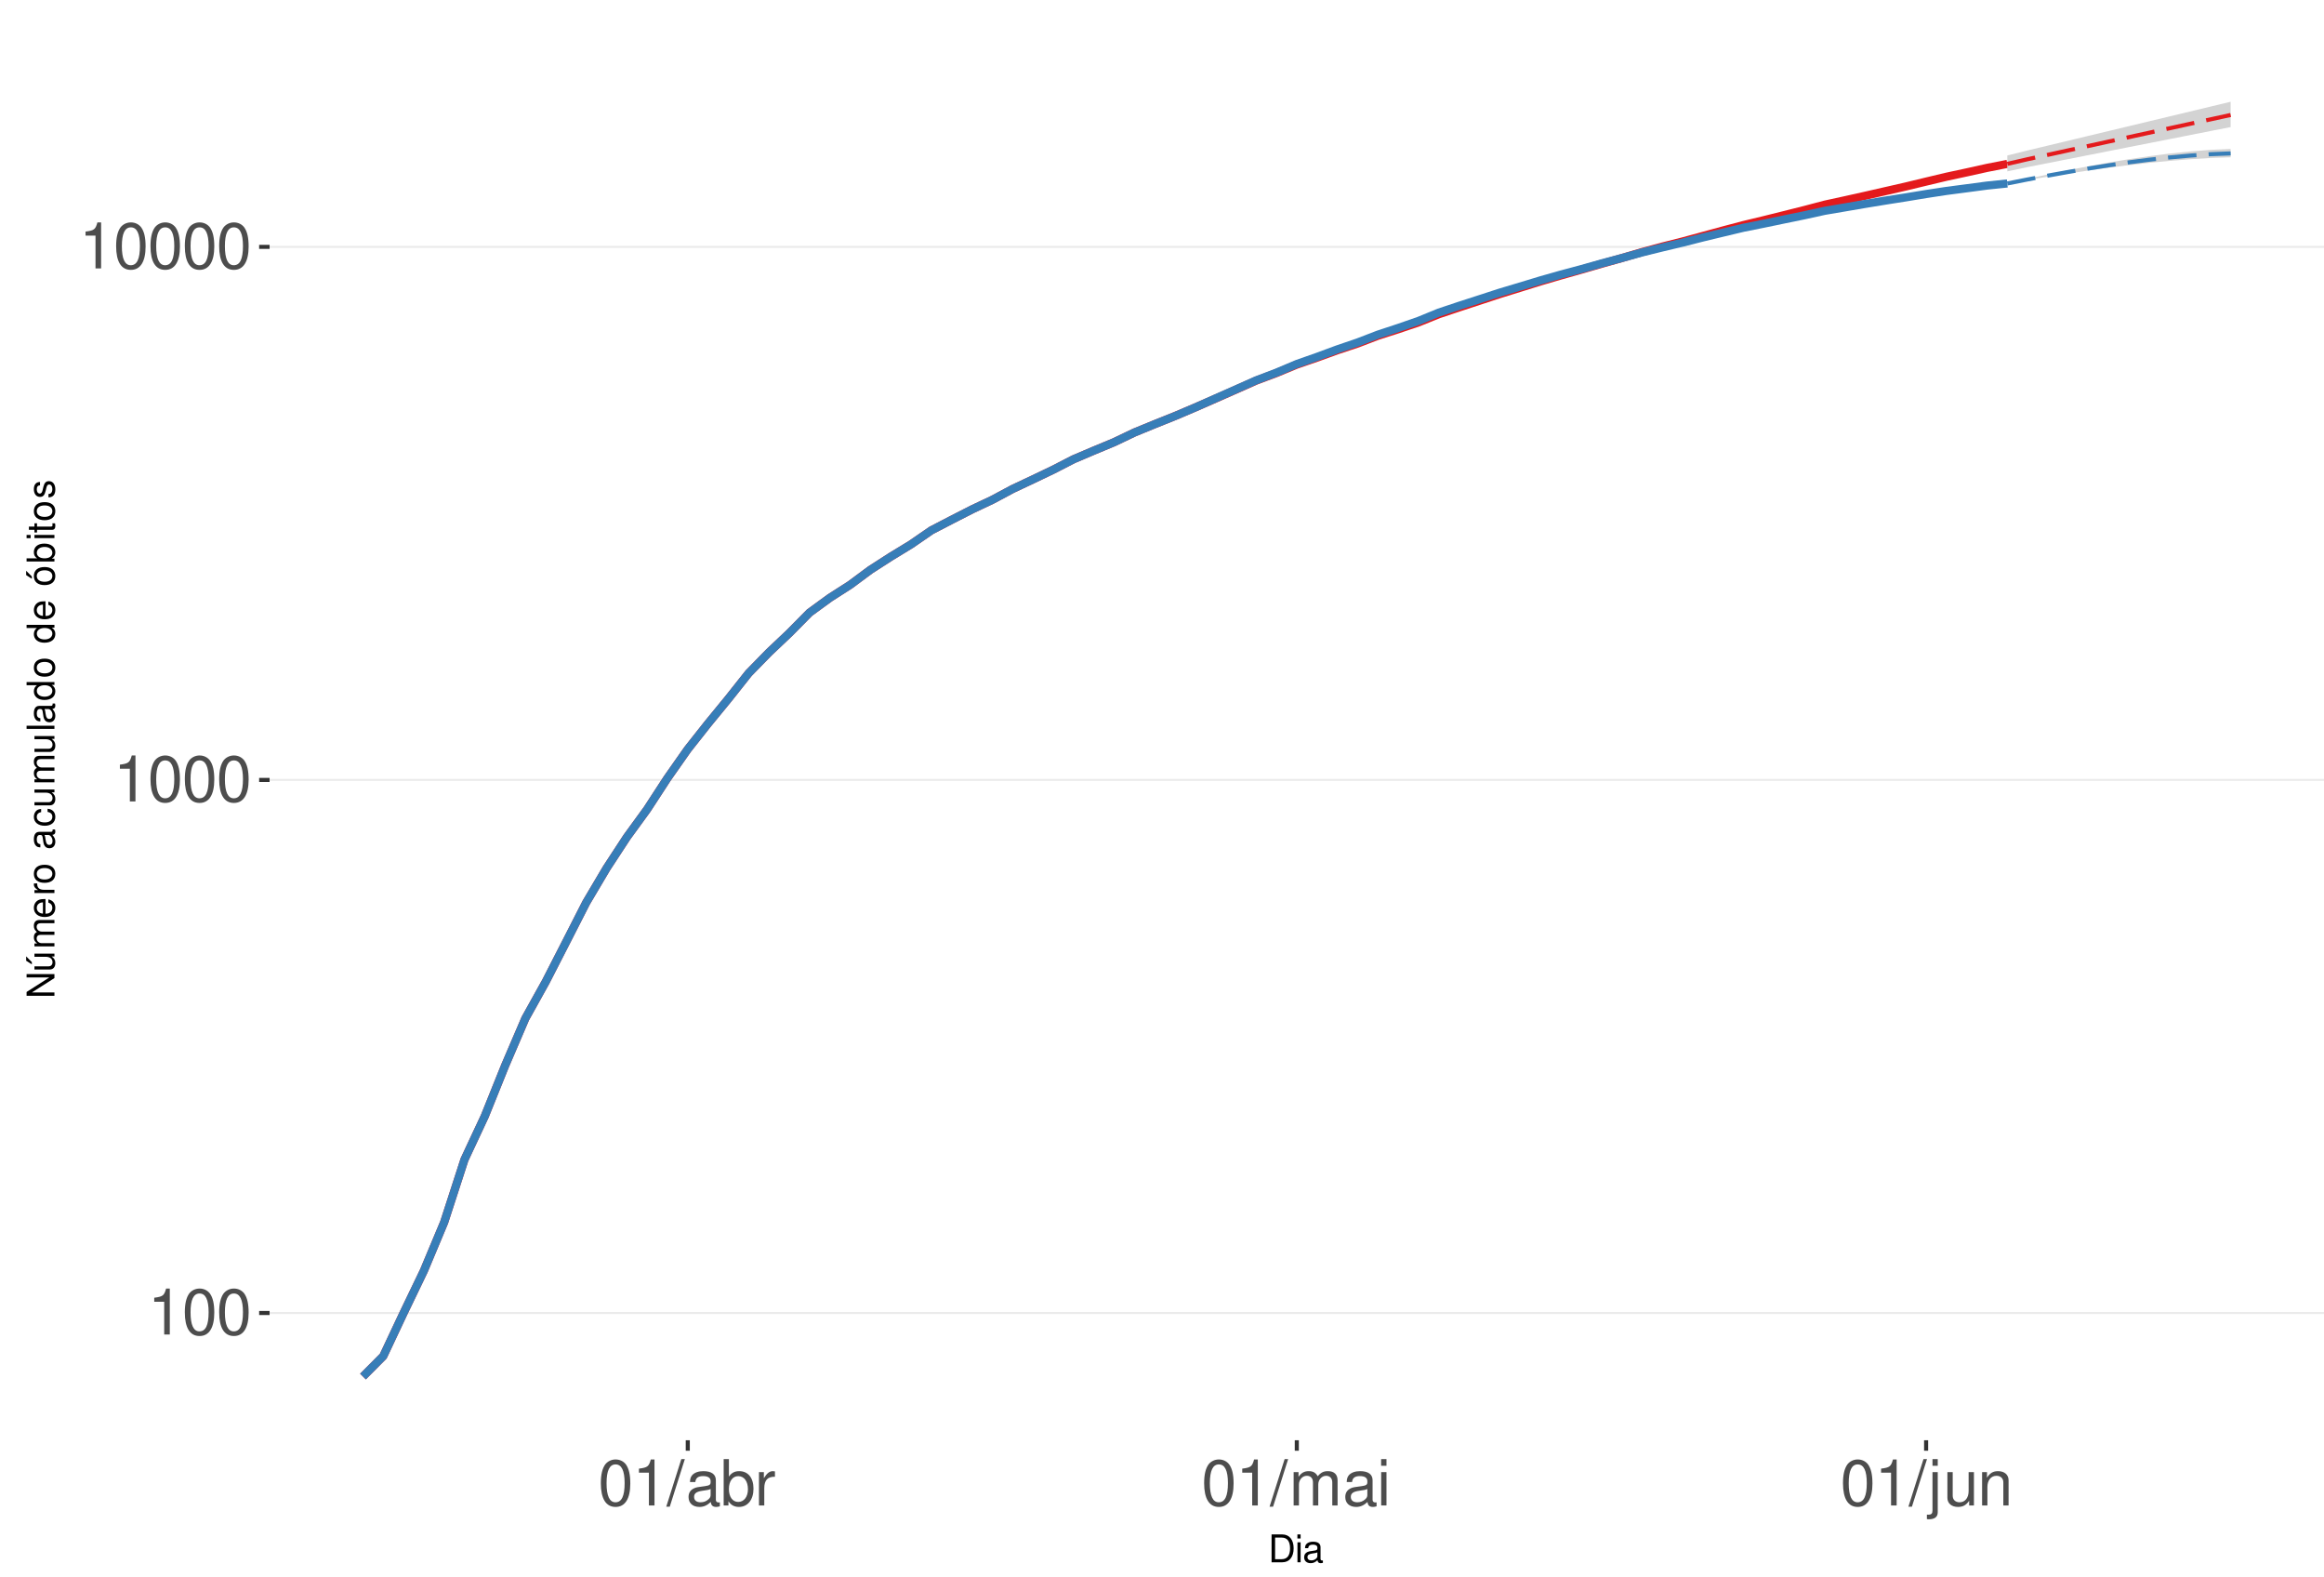
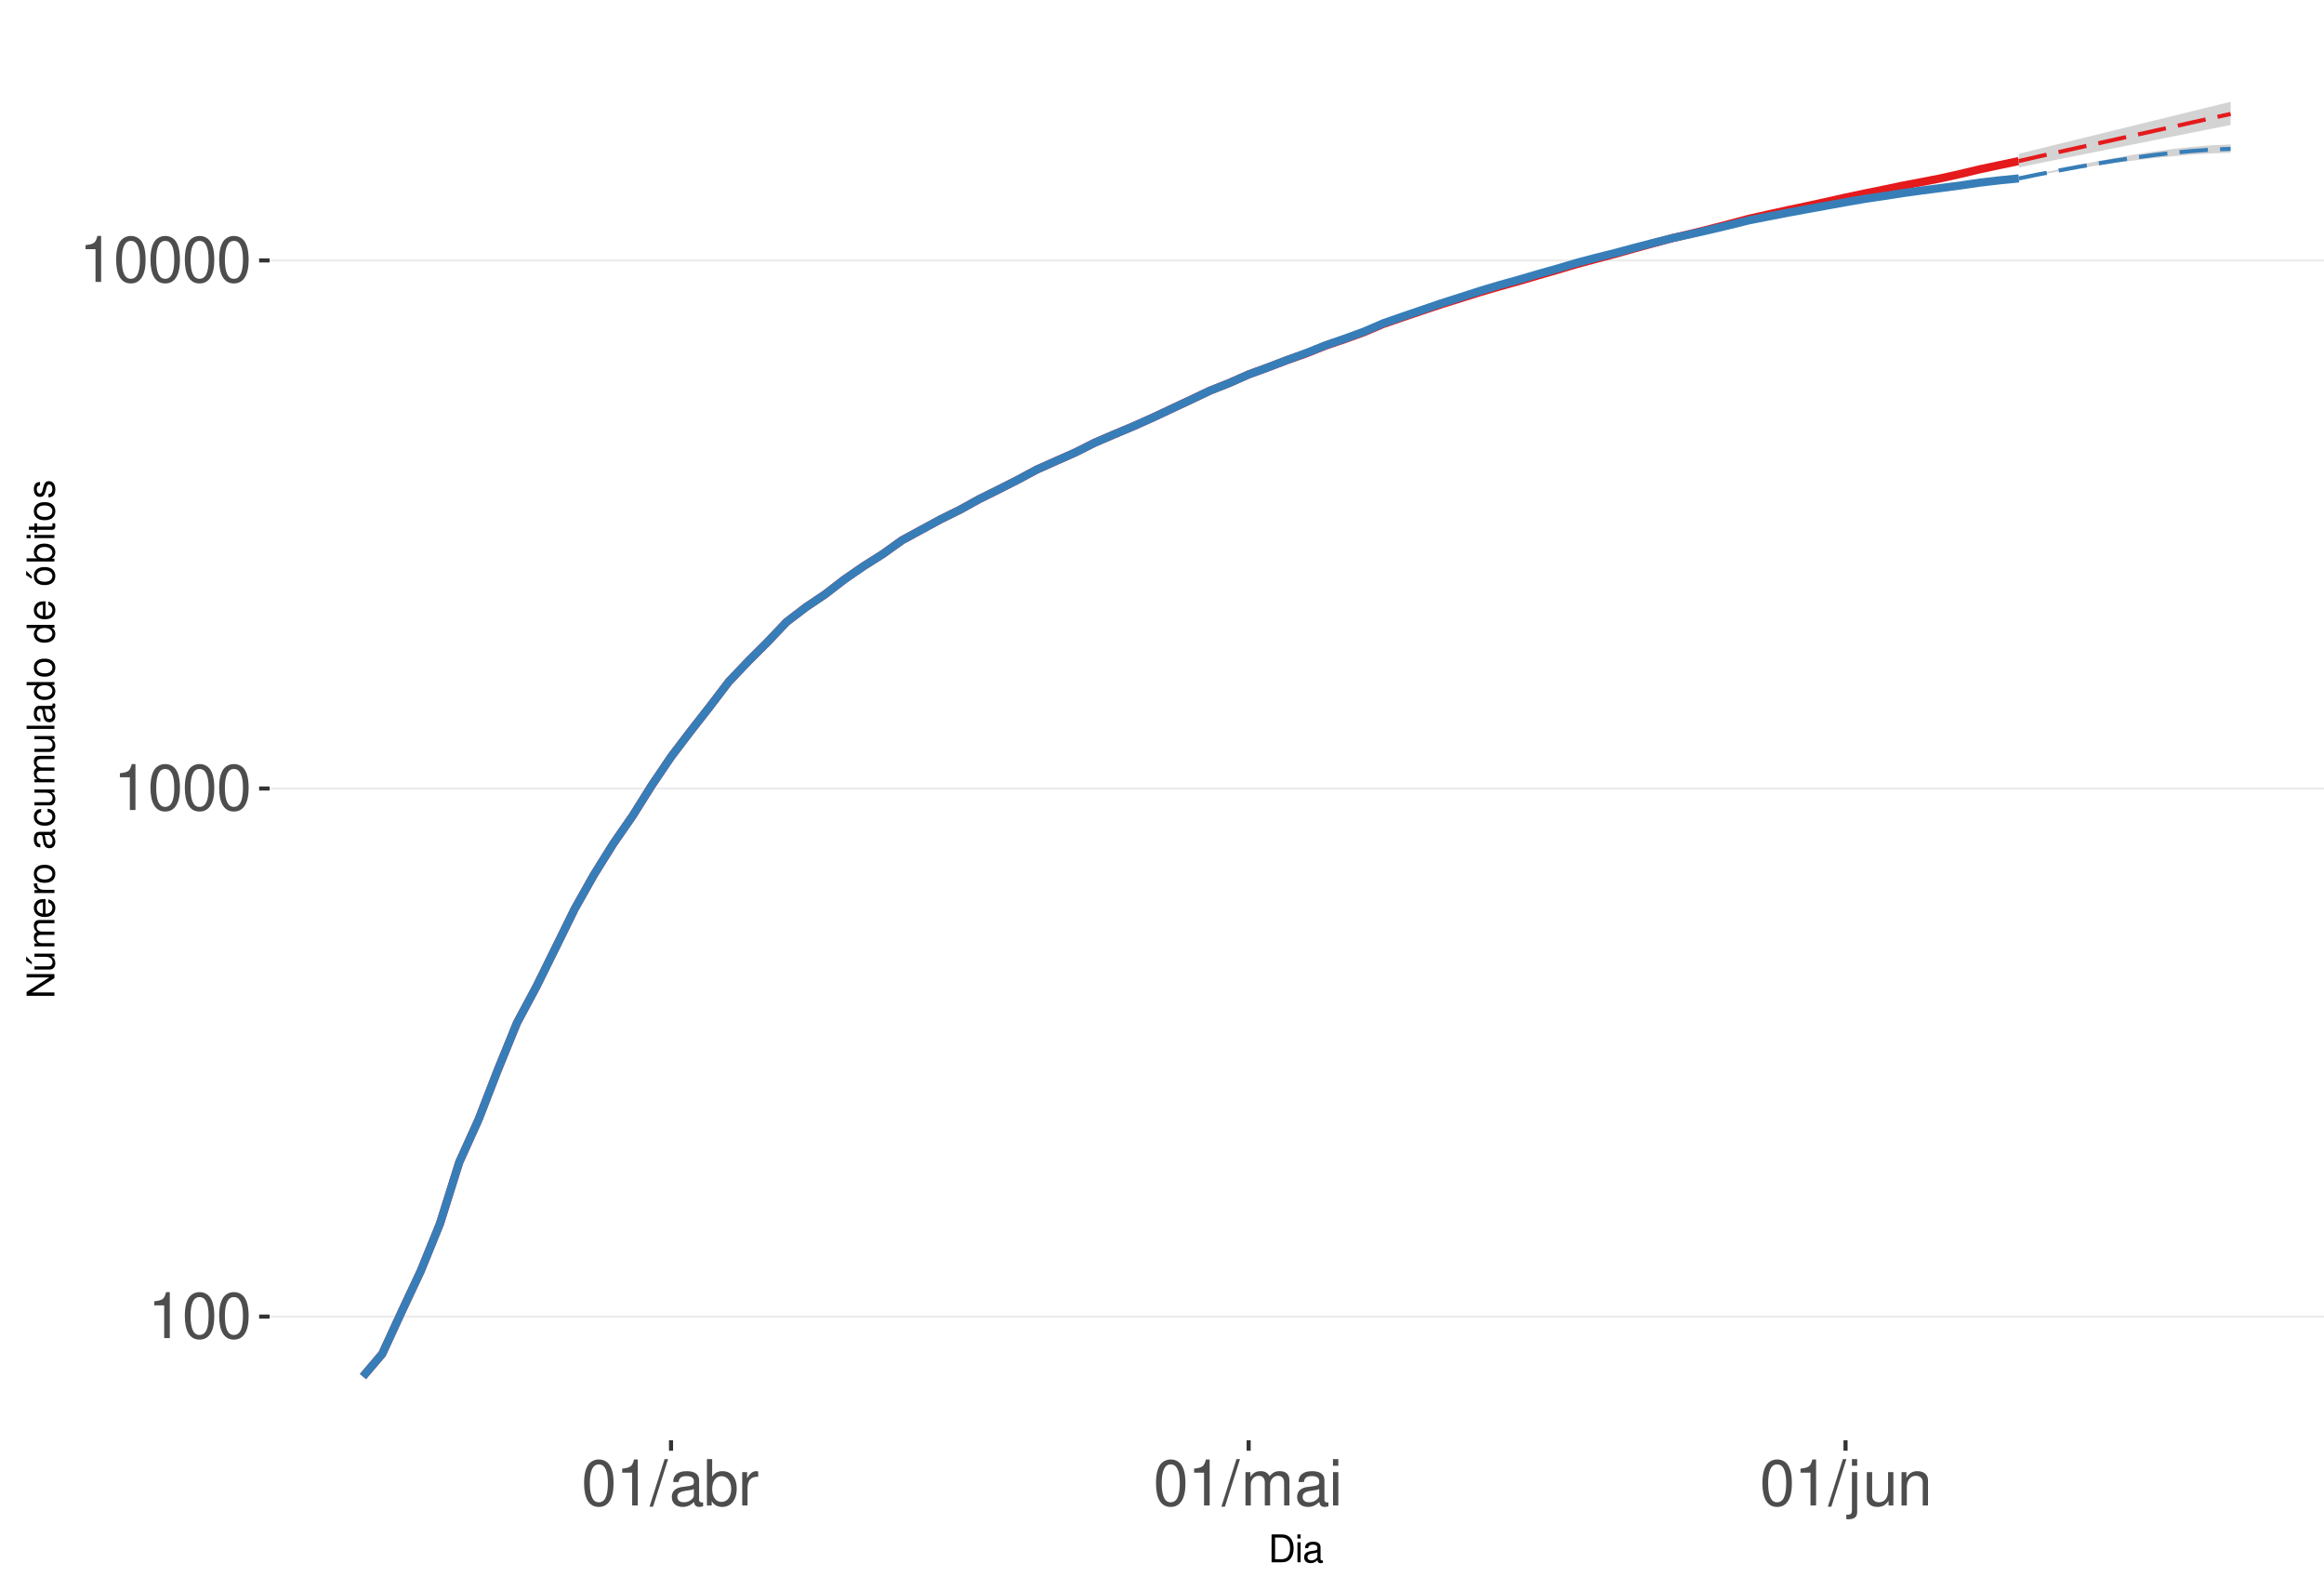
<svg xmlns="http://www.w3.org/2000/svg" xmlns:xlink="http://www.w3.org/1999/xlink" width="609pt" height="413pt" viewBox="0 0 609 413" version="1.1">
  <defs>
    <g>
      <symbol overflow="visible" id="glyph0-0">
        <path style="stroke:none;" d="" />
      </symbol>
      <symbol overflow="visible" id="glyph0-1">
        <path style="stroke:none;" d="M 4.312 -8.578 L 4.312 0 L 5.781 0 L 5.781 -12.047 L 4.812 -12.047 C 4.297 -10.188 3.969 -9.938 1.703 -9.641 L 1.703 -8.578 Z M 4.312 -8.578 " />
      </symbol>
      <symbol overflow="visible" id="glyph0-2">
        <path style="stroke:none;" d="M 4.578 -12.047 C 3.484 -12.047 2.484 -11.547 1.859 -10.734 C 1.094 -9.656 0.719 -8.062 0.719 -5.828 C 0.719 -1.766 2.047 0.391 4.578 0.391 C 7.078 0.391 8.438 -1.766 8.438 -5.734 C 8.438 -8.062 8.078 -9.625 7.297 -10.734 C 6.672 -11.562 5.703 -12.047 4.578 -12.047 Z M 4.578 -10.75 C 6.156 -10.75 6.953 -9.125 6.953 -5.859 C 6.953 -2.438 6.172 -0.828 4.547 -0.828 C 3 -0.828 2.219 -2.5 2.219 -5.812 C 2.219 -9.125 3 -10.75 4.578 -10.75 Z M 4.578 -10.75 " />
      </symbol>
      <symbol overflow="visible" id="glyph0-3">
        <path style="stroke:none;" d="M 3.812 -12.141 L -0.141 0.328 L 0.781 0.328 L 4.734 -12.141 Z M 3.812 -12.141 " />
      </symbol>
      <symbol overflow="visible" id="glyph0-4">
        <path style="stroke:none;" d="M 8.906 -0.812 C 8.766 -0.781 8.688 -0.781 8.609 -0.781 C 8.125 -0.781 7.859 -1.031 7.859 -1.469 L 7.859 -6.594 C 7.859 -8.141 6.734 -8.984 4.578 -8.984 C 3.297 -8.984 2.281 -8.609 1.688 -7.969 C 1.281 -7.516 1.109 -7.016 1.078 -6.141 L 2.484 -6.141 C 2.594 -7.219 3.234 -7.688 4.531 -7.688 C 5.797 -7.688 6.484 -7.234 6.484 -6.391 L 6.484 -6.031 C 6.469 -5.438 6.156 -5.219 5.031 -5.062 C 3.062 -4.812 2.766 -4.75 2.234 -4.531 C 1.219 -4.094 0.703 -3.328 0.703 -2.203 C 0.703 -0.609 1.797 0.391 3.562 0.391 C 4.656 0.391 5.547 0 6.531 -0.906 C 6.625 0 7.062 0.391 7.969 0.391 C 8.266 0.391 8.438 0.344 8.906 0.234 Z M 6.484 -2.75 C 6.484 -2.281 6.344 -2 5.922 -1.609 C 5.359 -1.094 4.688 -0.828 3.859 -0.828 C 2.781 -0.828 2.156 -1.344 2.156 -2.234 C 2.156 -3.141 2.75 -3.609 4.25 -3.828 C 5.734 -4.031 6.016 -4.094 6.484 -4.312 Z M 6.484 -2.75 " />
      </symbol>
      <symbol overflow="visible" id="glyph0-5">
        <path style="stroke:none;" d="M 0.906 -12.141 L 0.906 0 L 2.156 0 L 2.156 -1.109 C 2.812 -0.094 3.703 0.391 4.906 0.391 C 7.219 0.391 8.719 -1.5 8.719 -4.391 C 8.719 -7.234 7.297 -8.984 4.984 -8.984 C 3.781 -8.984 2.938 -8.531 2.281 -7.547 L 2.281 -12.141 Z M 4.719 -7.672 C 6.266 -7.672 7.266 -6.328 7.266 -4.25 C 7.266 -2.266 6.234 -0.922 4.719 -0.922 C 3.234 -0.922 2.281 -2.25 2.281 -4.297 C 2.281 -6.344 3.234 -7.672 4.719 -7.672 Z M 4.719 -7.672 " />
      </symbol>
      <symbol overflow="visible" id="glyph0-6">
        <path style="stroke:none;" d="M 1.156 -8.734 L 1.156 0 L 2.547 0 L 2.547 -4.531 C 2.562 -6.625 3.438 -7.562 5.344 -7.516 L 5.344 -8.922 C 5.109 -8.969 4.984 -8.984 4.812 -8.984 C 3.922 -8.984 3.234 -8.438 2.438 -7.141 L 2.438 -8.734 Z M 1.156 -8.734 " />
      </symbol>
      <symbol overflow="visible" id="glyph0-7">
        <path style="stroke:none;" d="M 1.172 -8.734 L 1.172 0 L 2.562 0 L 2.562 -5.484 C 2.562 -6.75 3.484 -7.766 4.609 -7.766 C 5.641 -7.766 6.234 -7.125 6.234 -6.016 L 6.234 0 L 7.625 0 L 7.625 -5.484 C 7.625 -6.75 8.547 -7.766 9.672 -7.766 C 10.688 -7.766 11.297 -7.109 11.297 -6.016 L 11.297 0 L 12.688 0 L 12.688 -6.547 C 12.688 -8.109 11.797 -8.984 10.156 -8.984 C 9 -8.984 8.297 -8.625 7.484 -7.641 C 6.969 -8.578 6.266 -8.984 5.125 -8.984 C 3.969 -8.984 3.188 -8.547 2.453 -7.5 L 2.453 -8.734 Z M 1.172 -8.734 " />
      </symbol>
      <symbol overflow="visible" id="glyph0-8">
        <path style="stroke:none;" d="M 2.5 -8.734 L 1.109 -8.734 L 1.109 0 L 2.5 0 Z M 2.5 -12.141 L 1.094 -12.141 L 1.094 -10.391 L 2.5 -10.391 Z M 2.5 -12.141 " />
      </symbol>
      <symbol overflow="visible" id="glyph0-9">
        <path style="stroke:none;" d="M 1.172 -8.734 L 1.172 1.266 C 1.172 2.125 0.906 2.422 0.031 2.422 C -0.062 2.422 -0.109 2.422 -0.297 2.406 L -0.297 3.578 C -0.141 3.609 -0.047 3.625 0.172 3.625 C 1.734 3.625 2.547 3.016 2.547 1.812 L 2.547 -8.734 Z M 2.547 -12.141 L 1.172 -12.141 L 1.172 -10.391 L 2.547 -10.391 Z M 2.547 -12.141 " />
      </symbol>
      <symbol overflow="visible" id="glyph0-10">
        <path style="stroke:none;" d="M 8.031 0 L 8.031 -8.734 L 6.641 -8.734 L 6.641 -3.781 C 6.641 -2 5.719 -0.828 4.266 -0.828 C 3.172 -0.828 2.469 -1.5 2.469 -2.547 L 2.469 -8.734 L 1.078 -8.734 L 1.078 -2 C 1.078 -0.547 2.172 0.391 3.859 0.391 C 5.141 0.391 5.969 -0.062 6.781 -1.219 L 6.781 0 Z M 8.031 0 " />
      </symbol>
      <symbol overflow="visible" id="glyph0-11">
        <path style="stroke:none;" d="M 1.172 -8.734 L 1.172 0 L 2.562 0 L 2.562 -4.812 C 2.562 -6.594 3.5 -7.766 4.938 -7.766 C 6.031 -7.766 6.734 -7.094 6.734 -6.047 L 6.734 0 L 8.109 0 L 8.109 -6.594 C 8.109 -8.047 7.031 -8.984 5.344 -8.984 C 4.047 -8.984 3.219 -8.484 2.453 -7.266 L 2.453 -8.734 Z M 1.172 -8.734 " />
      </symbol>
      <symbol overflow="visible" id="glyph1-0">
        <path style="stroke:none;" d="" />
      </symbol>
      <symbol overflow="visible" id="glyph1-1">
        <path style="stroke:none;" d="M 0.891 0 L 3.703 0 C 5.547 0 6.672 -1.375 6.672 -3.656 C 6.672 -5.906 5.547 -7.297 3.703 -7.297 L 0.891 -7.297 Z M 1.812 -0.812 L 1.812 -6.469 L 3.547 -6.469 C 4.984 -6.469 5.734 -5.5 5.734 -3.641 C 5.734 -1.797 4.984 -0.812 3.547 -0.812 Z M 1.812 -0.812 " />
      </symbol>
      <symbol overflow="visible" id="glyph1-2">
        <path style="stroke:none;" d="M 1.5 -5.234 L 0.672 -5.234 L 0.672 0 L 1.5 0 Z M 1.5 -7.297 L 0.656 -7.297 L 0.656 -6.234 L 1.5 -6.234 Z M 1.5 -7.297 " />
      </symbol>
      <symbol overflow="visible" id="glyph1-3">
        <path style="stroke:none;" d="M 5.344 -0.484 C 5.266 -0.469 5.219 -0.469 5.172 -0.469 C 4.875 -0.469 4.719 -0.625 4.719 -0.875 L 4.719 -3.953 C 4.719 -4.891 4.047 -5.391 2.75 -5.391 C 1.984 -5.391 1.375 -5.172 1.016 -4.781 C 0.766 -4.516 0.672 -4.203 0.656 -3.688 L 1.484 -3.688 C 1.562 -4.328 1.938 -4.625 2.719 -4.625 C 3.484 -4.625 3.891 -4.344 3.891 -3.844 L 3.891 -3.625 C 3.875 -3.266 3.703 -3.125 3.016 -3.047 C 1.844 -2.891 1.656 -2.844 1.344 -2.719 C 0.734 -2.453 0.422 -2 0.422 -1.312 C 0.422 -0.375 1.078 0.234 2.141 0.234 C 2.797 0.234 3.328 0 3.922 -0.547 C 3.984 0 4.234 0.234 4.781 0.234 C 4.953 0.234 5.062 0.203 5.344 0.141 Z M 3.891 -1.656 C 3.891 -1.375 3.812 -1.203 3.562 -0.969 C 3.219 -0.656 2.812 -0.5 2.312 -0.5 C 1.672 -0.5 1.297 -0.812 1.297 -1.344 C 1.297 -1.891 1.656 -2.172 2.547 -2.297 C 3.438 -2.422 3.609 -2.453 3.891 -2.594 Z M 3.891 -1.656 " />
      </symbol>
      <symbol overflow="visible" id="glyph2-0">
        <path style="stroke:none;" d="" />
      </symbol>
      <symbol overflow="visible" id="glyph2-1">
        <path style="stroke:none;" d="M -7.297 -6.453 L -7.297 -5.578 L -1.328 -5.578 L -7.297 -1.766 L -7.297 -0.766 L 0 -0.766 L 0 -1.641 L -5.906 -1.641 L 0 -5.406 L 0 -6.453 Z M -7.297 -6.453 " />
      </symbol>
      <symbol overflow="visible" id="glyph2-2">
        <path style="stroke:none;" d="M 0 -4.812 L -5.234 -4.812 L -5.234 -3.984 L -2.266 -3.984 C -1.203 -3.984 -0.5 -3.438 -0.5 -2.562 C -0.5 -1.906 -0.906 -1.484 -1.531 -1.484 L -5.234 -1.484 L -5.234 -0.656 L -1.203 -0.656 C -0.328 -0.656 0.234 -1.297 0.234 -2.312 C 0.234 -3.094 -0.047 -3.578 -0.734 -4.062 L 0 -4.062 Z M -7.406 -2.953 L -5.922 -2 L -5.922 -2.594 L -7.406 -4.094 Z M -7.406 -2.953 " />
      </symbol>
      <symbol overflow="visible" id="glyph2-3">
        <path style="stroke:none;" d="M -5.234 -0.703 L 0 -0.703 L 0 -1.547 L -3.297 -1.547 C -4.047 -1.547 -4.656 -2.094 -4.656 -2.766 C -4.656 -3.391 -4.281 -3.734 -3.609 -3.734 L 0 -3.734 L 0 -4.578 L -3.297 -4.578 C -4.047 -4.578 -4.656 -5.125 -4.656 -5.812 C -4.656 -6.422 -4.266 -6.781 -3.609 -6.781 L 0 -6.781 L 0 -7.625 L -3.938 -7.625 C -4.875 -7.625 -5.391 -7.078 -5.391 -6.094 C -5.391 -5.406 -5.188 -4.984 -4.594 -4.484 C -5.156 -4.188 -5.391 -3.766 -5.391 -3.078 C -5.391 -2.375 -5.125 -1.906 -4.5 -1.469 L -5.234 -1.469 Z M -5.234 -0.703 " />
      </symbol>
      <symbol overflow="visible" id="glyph2-4">
        <path style="stroke:none;" d="M -2.344 -5.125 C -3.141 -5.125 -3.625 -5.062 -4.016 -4.922 C -4.875 -4.578 -5.391 -3.781 -5.391 -2.797 C -5.391 -1.344 -4.281 -0.406 -2.547 -0.406 C -0.812 -0.406 0.234 -1.297 0.234 -2.781 C 0.234 -3.984 -0.453 -4.812 -1.594 -5.016 L -1.594 -4.188 C -0.906 -3.953 -0.547 -3.484 -0.547 -2.812 C -0.547 -2.281 -0.781 -1.828 -1.219 -1.547 C -1.516 -1.344 -1.812 -1.281 -2.344 -1.266 Z M -3.016 -1.297 C -3.984 -1.359 -4.625 -1.953 -4.625 -2.797 C -4.625 -3.641 -3.953 -4.234 -3.016 -4.234 Z M -3.016 -1.297 " />
      </symbol>
      <symbol overflow="visible" id="glyph2-5">
        <path style="stroke:none;" d="M -5.234 -0.688 L 0 -0.688 L 0 -1.531 L -2.719 -1.531 C -3.984 -1.547 -4.547 -2.062 -4.516 -3.203 L -5.359 -3.203 C -5.375 -3.062 -5.391 -2.984 -5.391 -2.891 C -5.391 -2.344 -5.062 -1.938 -4.297 -1.453 L -5.234 -1.453 Z M -5.234 -0.688 " />
      </symbol>
      <symbol overflow="visible" id="glyph2-6">
        <path style="stroke:none;" d="M -5.391 -2.719 C -5.391 -1.234 -4.344 -0.359 -2.578 -0.359 C -0.812 -0.359 0.234 -1.234 0.234 -2.734 C 0.234 -4.203 -0.812 -5.094 -2.547 -5.094 C -4.359 -5.094 -5.391 -4.234 -5.391 -2.719 Z M -4.625 -2.734 C -4.625 -3.672 -3.844 -4.234 -2.547 -4.234 C -1.312 -4.234 -0.547 -3.656 -0.547 -2.734 C -0.547 -1.797 -1.312 -1.234 -2.578 -1.234 C -3.844 -1.234 -4.625 -1.797 -4.625 -2.734 Z M -4.625 -2.734 " />
      </symbol>
      <symbol overflow="visible" id="glyph2-7">
        <path style="stroke:none;" d="" />
      </symbol>
      <symbol overflow="visible" id="glyph2-8">
        <path style="stroke:none;" d="M -0.484 -5.344 C -0.469 -5.266 -0.469 -5.219 -0.469 -5.172 C -0.469 -4.875 -0.625 -4.719 -0.875 -4.719 L -3.953 -4.719 C -4.891 -4.719 -5.391 -4.047 -5.391 -2.75 C -5.391 -1.984 -5.172 -1.375 -4.781 -1.016 C -4.516 -0.766 -4.203 -0.672 -3.688 -0.656 L -3.688 -1.484 C -4.328 -1.562 -4.625 -1.938 -4.625 -2.719 C -4.625 -3.484 -4.344 -3.891 -3.844 -3.891 L -3.625 -3.891 C -3.266 -3.875 -3.125 -3.703 -3.047 -3.016 C -2.891 -1.844 -2.844 -1.656 -2.719 -1.344 C -2.453 -0.734 -2 -0.422 -1.312 -0.422 C -0.375 -0.422 0.234 -1.078 0.234 -2.141 C 0.234 -2.797 0 -3.328 -0.547 -3.922 C 0 -3.984 0.234 -4.234 0.234 -4.781 C 0.234 -4.953 0.203 -5.062 0.141 -5.344 Z M -1.656 -3.891 C -1.375 -3.891 -1.203 -3.812 -0.969 -3.562 C -0.656 -3.219 -0.5 -2.812 -0.5 -2.312 C -0.5 -1.672 -0.812 -1.297 -1.344 -1.297 C -1.891 -1.297 -2.172 -1.656 -2.297 -2.547 C -2.422 -3.438 -2.453 -3.609 -2.594 -3.891 Z M -1.656 -3.891 " />
      </symbol>
      <symbol overflow="visible" id="glyph2-9">
        <path style="stroke:none;" d="M -3.484 -4.703 C -3.984 -4.672 -4.312 -4.562 -4.609 -4.359 C -5.094 -4 -5.391 -3.375 -5.391 -2.641 C -5.391 -1.219 -4.266 -0.312 -2.531 -0.312 C -0.844 -0.312 0.234 -1.203 0.234 -2.625 C 0.234 -3.875 -0.516 -4.672 -1.797 -4.766 L -1.797 -3.938 C -0.953 -3.797 -0.547 -3.359 -0.547 -2.656 C -0.547 -1.734 -1.297 -1.188 -2.531 -1.188 C -3.844 -1.188 -4.625 -1.719 -4.625 -2.625 C -4.625 -3.328 -4.203 -3.766 -3.484 -3.875 Z M -3.484 -4.703 " />
      </symbol>
      <symbol overflow="visible" id="glyph2-10">
        <path style="stroke:none;" d="M 0 -4.812 L -5.234 -4.812 L -5.234 -3.984 L -2.266 -3.984 C -1.203 -3.984 -0.5 -3.438 -0.5 -2.562 C -0.5 -1.906 -0.906 -1.484 -1.531 -1.484 L -5.234 -1.484 L -5.234 -0.656 L -1.203 -0.656 C -0.328 -0.656 0.234 -1.297 0.234 -2.312 C 0.234 -3.094 -0.047 -3.578 -0.734 -4.062 L 0 -4.062 Z M 0 -4.812 " />
      </symbol>
      <symbol overflow="visible" id="glyph2-11">
        <path style="stroke:none;" d="M -7.297 -1.516 L -7.297 -0.688 L 0 -0.688 L 0 -1.516 Z M -7.297 -1.516 " />
      </symbol>
      <symbol overflow="visible" id="glyph2-12">
        <path style="stroke:none;" d="M -7.297 -4.953 L -7.297 -4.125 L -4.578 -4.125 C -5.109 -3.766 -5.391 -3.203 -5.391 -2.516 C -5.391 -1.156 -4.297 -0.266 -2.625 -0.266 C -0.859 -0.266 0.234 -1.125 0.234 -2.547 C 0.234 -3.266 -0.047 -3.766 -0.688 -4.203 L 0 -4.203 L 0 -4.953 Z M -4.609 -2.656 C -4.609 -3.547 -3.812 -4.125 -2.562 -4.125 C -1.344 -4.125 -0.547 -3.547 -0.547 -2.656 C -0.547 -1.734 -1.359 -1.125 -2.578 -1.125 C -3.797 -1.125 -4.609 -1.734 -4.609 -2.656 Z M -4.609 -2.656 " />
      </symbol>
      <symbol overflow="visible" id="glyph2-13">
        <path style="stroke:none;" d="M -5.391 -2.719 C -5.391 -1.234 -4.344 -0.359 -2.578 -0.359 C -0.812 -0.359 0.234 -1.234 0.234 -2.734 C 0.234 -4.203 -0.812 -5.094 -2.547 -5.094 C -4.359 -5.094 -5.391 -4.234 -5.391 -2.719 Z M -4.625 -2.734 C -4.625 -3.672 -3.844 -4.234 -2.547 -4.234 C -1.312 -4.234 -0.547 -3.656 -0.547 -2.734 C -0.547 -1.797 -1.312 -1.234 -2.578 -1.234 C -3.844 -1.234 -4.625 -1.797 -4.625 -2.734 Z M -7.406 -2.984 L -5.922 -2.016 L -5.922 -2.625 L -7.406 -4.109 Z M -7.406 -2.984 " />
      </symbol>
      <symbol overflow="visible" id="glyph2-14">
        <path style="stroke:none;" d="M -7.297 -0.547 L 0 -0.547 L 0 -1.297 L -0.672 -1.297 C -0.062 -1.688 0.234 -2.219 0.234 -2.953 C 0.234 -4.328 -0.906 -5.234 -2.641 -5.234 C -4.344 -5.234 -5.391 -4.375 -5.391 -2.984 C -5.391 -2.266 -5.125 -1.766 -4.531 -1.375 L -7.297 -1.375 Z M -4.609 -2.828 C -4.609 -3.766 -3.797 -4.359 -2.547 -4.359 C -1.359 -4.359 -0.547 -3.734 -0.547 -2.828 C -0.547 -1.938 -1.344 -1.375 -2.578 -1.375 C -3.812 -1.375 -4.609 -1.938 -4.609 -2.828 Z M -4.609 -2.828 " />
      </symbol>
      <symbol overflow="visible" id="glyph2-15">
        <path style="stroke:none;" d="M -5.234 -1.5 L -5.234 -0.672 L 0 -0.672 L 0 -1.5 Z M -7.297 -1.5 L -7.297 -0.656 L -6.234 -0.656 L -6.234 -1.5 Z M -7.297 -1.5 " />
      </symbol>
      <symbol overflow="visible" id="glyph2-16">
        <path style="stroke:none;" d="M -5.234 -2.547 L -5.234 -1.688 L -6.688 -1.688 L -6.688 -0.844 L -5.234 -0.844 L -5.234 -0.141 L -4.562 -0.141 L -4.562 -0.844 L -0.594 -0.844 C -0.062 -0.844 0.234 -1.203 0.234 -1.859 C 0.234 -2.078 0.203 -2.266 0.156 -2.547 L -0.547 -2.547 C -0.516 -2.422 -0.5 -2.312 -0.5 -2.141 C -0.5 -1.781 -0.594 -1.688 -0.969 -1.688 L -4.562 -1.688 L -4.562 -2.547 Z M -5.234 -2.547 " />
      </symbol>
      <symbol overflow="visible" id="glyph2-17">
        <path style="stroke:none;" d="M -3.781 -4.375 C -4.812 -4.375 -5.391 -3.688 -5.391 -2.484 C -5.391 -1.266 -4.766 -0.469 -3.797 -0.469 C -2.969 -0.469 -2.578 -0.891 -2.281 -2.125 L -2.094 -2.906 C -1.953 -3.484 -1.734 -3.719 -1.375 -3.719 C -0.875 -3.719 -0.547 -3.234 -0.547 -2.5 C -0.547 -2.047 -0.672 -1.672 -0.891 -1.453 C -1.047 -1.328 -1.188 -1.266 -1.562 -1.219 L -1.562 -0.344 C -0.344 -0.375 0.234 -1.062 0.234 -2.438 C 0.234 -3.75 -0.422 -4.594 -1.438 -4.594 C -2.203 -4.594 -2.641 -4.156 -2.891 -3.109 L -3.078 -2.312 C -3.234 -1.625 -3.453 -1.344 -3.828 -1.344 C -4.312 -1.344 -4.625 -1.766 -4.625 -2.453 C -4.625 -3.125 -4.328 -3.484 -3.781 -3.5 Z M -3.781 -4.375 " />
      </symbol>
    </g>
    <clipPath id="clip1">
      <path d="M 70.645 9.961 L 609 9.961 L 609 377.328 L 70.645 377.328 Z M 70.645 9.961 " />
    </clipPath>
    <clipPath id="clip2">
-       <path d="M 70.645 343 L 609 343 L 609 345 L 70.645 345 Z M 70.645 343 " />
+       <path d="M 70.645 344 L 609 344 L 609 346 L 70.645 346 Z M 70.645 344 " />
    </clipPath>
    <clipPath id="clip3">
-       <path d="M 70.645 204 L 609 204 L 609 205 L 70.645 205 Z M 70.645 204 " />
+       <path d="M 70.645 206 L 609 206 L 609 207 L 70.645 207 Z M 70.645 206 " />
    </clipPath>
    <clipPath id="clip4">
-       <path d="M 70.645 64 L 609 64 L 609 65 L 70.645 65 Z M 70.645 64 " />
+       <path d="M 70.645 67 L 609 67 L 609 69 L 70.645 69 Z M 70.645 67 " />
    </clipPath>
  </defs>
  <g id="surface328">
    <rect x="0" y="0" width="609" height="413" style="fill:rgb(100%,100%,100%);fill-opacity:1;stroke:none;" />
    <rect x="0" y="0" width="609" height="413" style="fill:rgb(100%,100%,100%);fill-opacity:1;stroke:none;" />
    <path style="fill:none;stroke-width:1.067;stroke-linecap:round;stroke-linejoin:round;stroke:rgb(100%,100%,100%);stroke-opacity:1;stroke-miterlimit:10;" d="M 0 413 L 609 413 L 609 0 L 0 0 Z M 0 413 " />
    <g clip-path="url(#clip1)" clip-rule="nonzero">
      <path style=" stroke:none;fill-rule:nonzero;fill:rgb(100%,100%,100%);fill-opacity:1;" d="M 70.645 377.328 L 609 377.328 L 609 9.961 L 70.645 9.961 Z M 70.645 377.328 " />
    </g>
    <g clip-path="url(#clip2)" clip-rule="nonzero">
-       <path style="fill:none;stroke-width:0.533;stroke-linecap:butt;stroke-linejoin:round;stroke:rgb(92.157%,92.157%,92.157%);stroke-opacity:1;stroke-miterlimit:10;" d="M 70.645 343.984 L 609 343.984 " />
+       <path style="fill:none;stroke-width:0.533;stroke-linecap:butt;stroke-linejoin:round;stroke:rgb(92.157%,92.157%,92.157%);stroke-opacity:1;stroke-miterlimit:10;" d="M 70.645 344.926 L 609 344.926 " />
    </g>
    <g clip-path="url(#clip3)" clip-rule="nonzero">
-       <path style="fill:none;stroke-width:0.533;stroke-linecap:butt;stroke-linejoin:round;stroke:rgb(92.157%,92.157%,92.157%);stroke-opacity:1;stroke-miterlimit:10;" d="M 70.645 204.328 L 609 204.328 " />
+       <path style="fill:none;stroke-width:0.533;stroke-linecap:butt;stroke-linejoin:round;stroke:rgb(92.157%,92.157%,92.157%);stroke-opacity:1;stroke-miterlimit:10;" d="M 70.645 206.578 L 609 206.578 " />
    </g>
    <g clip-path="url(#clip4)" clip-rule="nonzero">
-       <path style="fill:none;stroke-width:0.533;stroke-linecap:butt;stroke-linejoin:round;stroke:rgb(92.157%,92.157%,92.157%);stroke-opacity:1;stroke-miterlimit:10;" d="M 70.645 64.676 L 609 64.676 " />
-     </g>
-     <path style="fill:none;stroke-width:2.134;stroke-linecap:butt;stroke-linejoin:round;stroke:rgb(89.412%,10.196%,10.98%);stroke-opacity:1;stroke-miterlimit:10;" d="M 95.117 360.629 L 100.434 355.285 L 105.754 343.984 L 111.074 332.926 L 116.395 320.207 L 121.715 303.793 L 127.035 292.422 L 132.355 279.199 L 137.672 266.801 L 142.992 257.234 L 148.312 246.855 L 153.633 236.434 L 158.953 227.453 L 164.273 219.32 L 169.59 212.016 L 174.91 203.848 L 180.23 196.277 L 185.551 189.547 L 190.871 183.062 L 196.191 176.355 L 201.512 170.91 L 206.828 165.879 L 212.148 160.496 L 217.469 156.617 L 222.789 153.207 L 228.109 149.266 L 233.43 145.844 L 238.746 142.602 L 244.066 138.941 L 249.387 136.18 L 254.707 133.461 L 260.027 130.949 L 265.348 128.105 L 270.668 125.602 L 275.984 123.059 L 281.305 120.324 L 286.625 118.059 L 291.945 115.848 L 297.266 113.309 L 302.586 111.129 L 307.902 109 L 313.223 106.738 L 318.543 104.418 L 323.863 102.07 L 329.184 99.711 L 334.504 97.723 L 339.824 95.516 L 345.141 93.695 L 350.461 91.762 L 355.781 89.996 L 361.102 87.957 L 366.422 86.254 L 371.742 84.457 L 377.059 82.316 L 382.379 80.535 L 387.699 78.793 L 393.02 77.043 L 398.34 75.395 L 403.66 73.738 L 408.98 72.18 L 414.297 70.676 L 419.617 69.129 L 424.938 67.625 L 430.258 66.047 L 435.578 64.602 L 440.898 63.266 L 446.215 61.82 L 451.535 60.371 L 456.855 58.965 L 462.176 57.688 L 467.496 56.367 L 472.816 55.031 L 478.137 53.625 L 483.453 52.469 L 488.773 51.285 L 494.094 50.07 L 499.414 48.859 L 504.734 47.574 L 510.055 46.305 L 515.375 45.164 L 520.691 43.984 L 526.012 42.934 " />
-     <path style=" stroke:none;fill-rule:nonzero;fill:rgb(82.745%,82.745%,82.745%);fill-opacity:1;" d="M 526.012 40.734 L 531.332 39.414 L 536.652 38.141 L 547.293 35.586 L 552.609 34.312 L 557.93 33.039 L 563.25 31.762 L 568.57 30.488 L 579.211 27.934 L 584.531 26.66 L 584.531 33.293 L 579.211 34.336 L 568.57 36.438 L 557.93 38.531 L 552.609 39.582 L 547.293 40.629 L 541.973 41.68 L 531.332 43.773 L 526.012 44.895 Z M 526.012 40.734 " />
-     <path style="fill:none;stroke-width:1.067;stroke-linecap:butt;stroke-linejoin:round;stroke:rgb(89.412%,10.196%,10.98%);stroke-opacity:1;stroke-dasharray:7.469,3.201;stroke-miterlimit:10;" d="M 526.012 42.934 L 531.332 41.711 L 536.652 40.559 L 541.973 39.395 L 547.293 38.238 L 552.609 37.078 L 568.57 33.598 L 573.891 32.441 L 584.531 30.121 " />
-     <path style="fill:none;stroke-width:2.134;stroke-linecap:butt;stroke-linejoin:round;stroke:rgb(21.569%,49.412%,72.157%);stroke-opacity:1;stroke-miterlimit:10;" d="M 95.117 360.629 L 100.434 355.285 L 105.754 343.984 L 111.074 332.926 L 116.395 320.207 L 121.715 303.793 L 127.035 292.422 L 132.355 279.199 L 137.672 266.801 L 142.992 257.234 L 148.312 246.855 L 153.633 236.434 L 158.953 227.453 L 164.273 219.32 L 169.59 212.016 L 174.91 203.848 L 180.23 196.277 L 185.551 189.547 L 190.871 183.062 L 196.191 176.355 L 201.512 170.91 L 206.828 165.879 L 212.148 160.496 L 217.469 156.617 L 222.789 153.207 L 228.109 149.266 L 233.43 145.844 L 238.746 142.602 L 244.066 138.941 L 249.387 136.18 L 254.707 133.461 L 260.027 130.949 L 265.348 128.105 L 270.668 125.602 L 275.984 123.059 L 281.305 120.324 L 286.625 118.059 L 291.945 115.848 L 297.266 113.309 L 302.586 111.129 L 307.902 109 L 313.223 106.738 L 318.543 104.371 L 323.863 102.012 L 329.184 99.645 L 334.504 97.617 L 339.824 95.363 L 345.141 93.492 L 350.461 91.523 L 355.781 89.711 L 361.102 87.664 L 366.422 85.91 L 371.742 84.062 L 377.059 81.887 L 382.379 80.109 L 387.699 78.391 L 393.02 76.66 L 398.34 75.07 L 403.66 73.457 L 408.98 71.945 L 414.297 70.527 L 419.617 69.031 L 424.938 67.613 L 430.258 66.141 L 435.578 64.832 L 440.898 63.566 L 446.215 62.215 L 451.535 60.934 L 456.855 59.664 L 462.176 58.598 L 467.496 57.492 L 472.816 56.402 L 478.137 55.234 L 483.453 54.332 L 488.773 53.418 L 494.094 52.547 L 499.414 51.711 L 504.734 50.832 L 510.055 50.02 L 515.375 49.324 L 520.691 48.617 L 526.012 48.066 " />
-     <path style=" stroke:none;fill-rule:nonzero;fill:rgb(82.745%,82.745%,82.745%);fill-opacity:1;" d="M 526.012 48.066 L 531.332 46.848 L 536.652 45.688 L 541.973 44.586 L 547.293 43.551 L 552.609 42.582 L 557.93 41.699 L 563.25 40.914 L 568.57 40.23 L 573.891 39.684 L 579.211 39.262 L 584.531 39.023 L 584.531 41.211 L 579.211 41.395 L 573.891 41.719 L 568.57 42.137 L 563.25 42.656 L 557.93 43.258 L 552.609 43.93 L 547.293 44.668 L 541.973 45.453 L 536.652 46.277 L 531.332 47.156 Z M 526.012 48.066 " />
-     <path style="fill:none;stroke-width:1.067;stroke-linecap:butt;stroke-linejoin:round;stroke:rgb(21.569%,49.412%,72.157%);stroke-opacity:1;stroke-dasharray:7.469,3.201;stroke-miterlimit:10;" d="M 526.012 48.066 L 531.332 47.012 L 536.652 46.008 L 541.973 45.051 L 547.293 44.145 L 552.609 43.305 L 557.93 42.531 L 563.25 41.84 L 568.57 41.246 L 573.891 40.766 L 579.211 40.398 L 584.531 40.188 " />
-     <g style="fill:rgb(30.196%,30.196%,30.196%);fill-opacity:1;">
-       <use xlink:href="#glyph0-1" x="38.715" y="349.622" />
-       <use xlink:href="#glyph0-2" x="47.715" y="349.622" />
-       <use xlink:href="#glyph0-2" x="56.715" y="349.622" />
-     </g>
-     <g style="fill:rgb(30.196%,30.196%,30.196%);fill-opacity:1;">
-       <use xlink:href="#glyph0-1" x="29.715" y="209.966" />
-       <use xlink:href="#glyph0-2" x="38.715" y="209.966" />
-       <use xlink:href="#glyph0-2" x="47.715" y="209.966" />
-       <use xlink:href="#glyph0-2" x="56.715" y="209.966" />
-     </g>
-     <g style="fill:rgb(30.196%,30.196%,30.196%);fill-opacity:1;">
-       <use xlink:href="#glyph0-1" x="20.715" y="70.313" />
-       <use xlink:href="#glyph0-2" x="29.715" y="70.313" />
-       <use xlink:href="#glyph0-2" x="38.715" y="70.313" />
-       <use xlink:href="#glyph0-2" x="47.715" y="70.313" />
-       <use xlink:href="#glyph0-2" x="56.715" y="70.313" />
-     </g>
-     <path style="fill:none;stroke-width:1.067;stroke-linecap:butt;stroke-linejoin:round;stroke:rgb(20%,20%,20%);stroke-opacity:1;stroke-miterlimit:10;" d="M 67.906 343.984 L 70.645 343.984 " />
-     <path style="fill:none;stroke-width:1.067;stroke-linecap:butt;stroke-linejoin:round;stroke:rgb(20%,20%,20%);stroke-opacity:1;stroke-miterlimit:10;" d="M 67.906 204.328 L 70.645 204.328 " />
-     <path style="fill:none;stroke-width:1.067;stroke-linecap:butt;stroke-linejoin:round;stroke:rgb(20%,20%,20%);stroke-opacity:1;stroke-miterlimit:10;" d="M 67.906 64.676 L 70.645 64.676 " />
-     <path style="fill:none;stroke-width:1.067;stroke-linecap:butt;stroke-linejoin:round;stroke:rgb(20%,20%,20%);stroke-opacity:1;stroke-miterlimit:10;" d="M 180.23 380.07 L 180.23 377.328 " />
-     <path style="fill:none;stroke-width:1.067;stroke-linecap:butt;stroke-linejoin:round;stroke:rgb(20%,20%,20%);stroke-opacity:1;stroke-miterlimit:10;" d="M 339.824 380.07 L 339.824 377.328 " />
-     <path style="fill:none;stroke-width:1.067;stroke-linecap:butt;stroke-linejoin:round;stroke:rgb(20%,20%,20%);stroke-opacity:1;stroke-miterlimit:10;" d="M 504.734 380.07 L 504.734 377.328 " />
-     <g style="fill:rgb(30.196%,30.196%,30.196%);fill-opacity:1;">
-       <use xlink:href="#glyph0-2" x="156.73" y="394.399" />
-       <use xlink:href="#glyph0-1" x="165.73" y="394.399" />
-       <use xlink:href="#glyph0-3" x="174.73" y="394.399" />
-       <use xlink:href="#glyph0-4" x="179.73" y="394.399" />
-       <use xlink:href="#glyph0-5" x="188.73" y="394.399" />
-       <use xlink:href="#glyph0-6" x="197.73" y="394.399" />
-     </g>
-     <g style="fill:rgb(30.196%,30.196%,30.196%);fill-opacity:1;">
-       <use xlink:href="#glyph0-2" x="314.824" y="394.399" />
-       <use xlink:href="#glyph0-1" x="323.824" y="394.399" />
-       <use xlink:href="#glyph0-3" x="332.824" y="394.399" />
-       <use xlink:href="#glyph0-7" x="337.824" y="394.399" />
-       <use xlink:href="#glyph0-4" x="351.824" y="394.399" />
-       <use xlink:href="#glyph0-8" x="360.824" y="394.399" />
-     </g>
-     <g style="fill:rgb(30.196%,30.196%,30.196%);fill-opacity:1;">
-       <use xlink:href="#glyph0-2" x="482.234" y="394.399" />
-       <use xlink:href="#glyph0-1" x="491.234" y="394.399" />
-       <use xlink:href="#glyph0-3" x="500.234" y="394.399" />
-       <use xlink:href="#glyph0-9" x="505.234" y="394.399" />
-       <use xlink:href="#glyph0-10" x="509.234" y="394.399" />
-       <use xlink:href="#glyph0-11" x="518.234" y="394.399" />
+       <path style="fill:none;stroke-width:0.533;stroke-linecap:butt;stroke-linejoin:round;stroke:rgb(92.157%,92.157%,92.157%);stroke-opacity:1;stroke-miterlimit:10;" d="M 70.645 68.227 L 609 68.227 " />
+     </g>
+     <path style="fill:none;stroke-width:2.134;stroke-linecap:butt;stroke-linejoin:round;stroke:rgb(89.412%,10.196%,10.98%);stroke-opacity:1;stroke-miterlimit:10;" d="M 95.117 360.629 L 100.16 354.691 L 105.207 343.738 L 110.254 332.977 L 115.297 320.562 L 120.344 304.492 L 125.391 293.336 L 130.434 280.336 L 135.48 267.961 L 140.523 258.559 L 145.57 248.344 L 150.617 238.074 L 155.66 229.133 L 160.707 221.047 L 165.754 213.781 L 170.797 205.742 L 175.844 198.285 L 180.891 191.652 L 185.934 185.211 L 190.98 178.602 L 196.027 173.297 L 201.07 168.266 L 206.117 162.949 L 211.164 159.094 L 216.207 155.703 L 221.254 151.812 L 226.297 148.34 L 231.344 145.145 L 236.391 141.535 L 241.434 138.793 L 246.48 136.055 L 251.527 133.562 L 256.57 130.777 L 261.617 128.277 L 266.664 125.719 L 271.707 123.012 L 276.754 120.766 L 281.801 118.531 L 286.844 115.992 L 291.891 113.824 L 296.938 111.703 L 301.98 109.457 L 307.027 107.082 L 312.074 104.719 L 317.117 102.328 L 322.164 100.328 L 327.207 98.094 L 332.254 96.258 L 337.301 94.332 L 342.344 92.57 L 347.391 90.539 L 352.438 88.832 L 357.48 87.004 L 362.527 84.859 L 367.574 83.117 L 372.617 81.418 L 377.664 79.727 L 382.711 78.156 L 387.754 76.566 L 392.801 75.094 L 397.848 73.684 L 402.891 72.203 L 407.938 70.754 L 412.98 69.25 L 418.027 67.887 L 423.074 66.562 L 428.117 65.137 L 433.164 63.758 L 438.211 62.391 L 443.254 61.199 L 448.301 59.941 L 453.348 58.645 L 458.391 57.289 L 463.438 56.16 L 468.484 55.051 L 473.527 53.988 L 478.574 52.879 L 483.621 51.754 L 488.664 50.684 L 493.711 49.656 L 498.754 48.602 L 503.801 47.648 L 508.848 46.656 L 513.891 45.527 L 518.938 44.32 L 523.984 43.254 L 529.027 42.195 " />
+     <path style=" stroke:none;fill-rule:nonzero;fill:rgb(82.745%,82.745%,82.745%);fill-opacity:1;" d="M 529.027 40.305 L 534.074 39.043 L 539.121 37.805 L 544.164 36.562 L 549.211 35.328 L 554.258 34.09 L 559.301 32.852 L 569.395 30.375 L 574.438 29.137 L 584.531 26.66 L 584.531 32.734 L 579.484 33.742 L 574.438 34.746 L 569.395 35.754 L 559.301 37.77 L 554.258 38.777 L 549.211 39.785 L 544.164 40.789 L 539.121 41.797 L 534.074 42.805 L 529.027 43.871 Z M 529.027 40.305 " />
+     <path style="fill:none;stroke-width:1.067;stroke-linecap:butt;stroke-linejoin:round;stroke:rgb(89.412%,10.196%,10.98%);stroke-opacity:1;stroke-dasharray:7.469,3.201;stroke-miterlimit:10;" d="M 529.027 42.195 L 534.074 41.031 L 539.121 39.914 L 544.164 38.793 L 554.258 36.559 L 559.301 35.438 L 564.348 34.32 L 569.395 33.199 L 574.438 32.082 L 579.484 30.965 L 584.531 29.844 " />
+     <path style="fill:none;stroke-width:2.134;stroke-linecap:butt;stroke-linejoin:round;stroke:rgb(21.569%,49.412%,72.157%);stroke-opacity:1;stroke-miterlimit:10;" d="M 95.117 360.629 L 100.16 354.691 L 105.207 343.738 L 110.254 332.977 L 115.297 320.562 L 120.344 304.492 L 125.391 293.336 L 130.434 280.336 L 135.48 267.961 L 140.523 258.559 L 145.57 248.344 L 150.617 238.074 L 155.66 229.133 L 160.707 221.047 L 165.754 213.781 L 170.797 205.742 L 175.844 198.285 L 180.891 191.652 L 185.934 185.211 L 190.98 178.602 L 196.027 173.297 L 201.07 168.266 L 206.117 162.949 L 211.164 159.094 L 216.207 155.703 L 221.254 151.812 L 226.297 148.34 L 231.344 145.145 L 236.391 141.535 L 241.434 138.793 L 246.48 136.055 L 251.527 133.562 L 256.57 130.777 L 261.617 128.277 L 266.664 125.719 L 271.707 123.012 L 276.754 120.766 L 281.801 118.531 L 286.844 115.992 L 291.891 113.824 L 296.938 111.703 L 301.98 109.457 L 307.027 107.082 L 312.074 104.719 L 317.117 102.328 L 322.164 100.328 L 327.207 98.094 L 332.254 96.246 L 337.301 94.305 L 342.344 92.469 L 347.391 90.445 L 352.438 88.703 L 357.48 86.855 L 362.527 84.676 L 367.574 82.918 L 372.617 81.199 L 377.664 79.465 L 382.711 77.863 L 387.754 76.23 L 392.801 74.719 L 397.848 73.309 L 402.891 71.832 L 407.938 70.41 L 412.98 68.91 L 418.027 67.574 L 423.074 66.312 L 428.117 64.961 L 433.164 63.652 L 438.211 62.387 L 443.254 61.293 L 448.301 60.145 L 453.348 58.953 L 458.391 57.699 L 468.484 55.73 L 473.527 54.809 L 478.574 53.887 L 483.621 52.977 L 488.664 52.105 L 493.711 51.359 L 498.754 50.574 L 503.801 49.879 L 508.848 49.23 L 513.891 48.566 L 518.938 47.828 L 523.984 47.242 L 529.027 46.742 " />
+     <path style=" stroke:none;fill-rule:nonzero;fill:rgb(82.745%,82.745%,82.745%);fill-opacity:1;" d="M 529.027 46.742 L 534.074 45.555 L 539.121 44.422 L 544.164 43.348 L 549.211 42.324 L 554.258 41.367 L 559.301 40.492 L 564.348 39.707 L 569.395 39.035 L 574.438 38.484 L 579.484 38.078 L 584.531 37.84 L 584.531 40.012 L 579.484 40.188 L 574.438 40.5 L 569.395 40.918 L 564.348 41.43 L 559.301 42.031 L 554.258 42.695 L 549.211 43.422 L 544.164 44.195 L 539.121 45 L 534.074 45.852 Z M 529.027 46.742 " />
+     <path style="fill:none;stroke-width:1.067;stroke-linecap:butt;stroke-linejoin:round;stroke:rgb(21.569%,49.412%,72.157%);stroke-opacity:1;stroke-dasharray:7.469,3.201;stroke-miterlimit:10;" d="M 529.027 46.742 L 534.074 45.711 L 539.121 44.734 L 544.164 43.797 L 549.211 42.91 L 554.258 42.078 L 559.301 41.312 L 564.348 40.625 L 569.395 40.035 L 574.438 39.562 L 579.484 39.199 L 584.531 38.996 " />
+     <g style="fill:rgb(30.196%,30.196%,30.196%);fill-opacity:1;">
+       <use xlink:href="#glyph0-1" x="38.715" y="350.563" />
+       <use xlink:href="#glyph0-2" x="47.715" y="350.563" />
+       <use xlink:href="#glyph0-2" x="56.715" y="350.563" />
+     </g>
+     <g style="fill:rgb(30.196%,30.196%,30.196%);fill-opacity:1;">
+       <use xlink:href="#glyph0-1" x="29.715" y="212.216" />
+       <use xlink:href="#glyph0-2" x="38.715" y="212.216" />
+       <use xlink:href="#glyph0-2" x="47.715" y="212.216" />
+       <use xlink:href="#glyph0-2" x="56.715" y="212.216" />
+     </g>
+     <g style="fill:rgb(30.196%,30.196%,30.196%);fill-opacity:1;">
+       <use xlink:href="#glyph0-1" x="20.715" y="73.864" />
+       <use xlink:href="#glyph0-2" x="29.715" y="73.864" />
+       <use xlink:href="#glyph0-2" x="38.715" y="73.864" />
+       <use xlink:href="#glyph0-2" x="47.715" y="73.864" />
+       <use xlink:href="#glyph0-2" x="56.715" y="73.864" />
+     </g>
+     <path style="fill:none;stroke-width:1.067;stroke-linecap:butt;stroke-linejoin:round;stroke:rgb(20%,20%,20%);stroke-opacity:1;stroke-miterlimit:10;" d="M 67.906 344.926 L 70.645 344.926 " />
+     <path style="fill:none;stroke-width:1.067;stroke-linecap:butt;stroke-linejoin:round;stroke:rgb(20%,20%,20%);stroke-opacity:1;stroke-miterlimit:10;" d="M 67.906 206.578 L 70.645 206.578 " />
+     <path style="fill:none;stroke-width:1.067;stroke-linecap:butt;stroke-linejoin:round;stroke:rgb(20%,20%,20%);stroke-opacity:1;stroke-miterlimit:10;" d="M 67.906 68.227 L 70.645 68.227 " />
+     <path style="fill:none;stroke-width:1.067;stroke-linecap:butt;stroke-linejoin:round;stroke:rgb(20%,20%,20%);stroke-opacity:1;stroke-miterlimit:10;" d="M 175.844 380.07 L 175.844 377.328 " />
+     <path style="fill:none;stroke-width:1.067;stroke-linecap:butt;stroke-linejoin:round;stroke:rgb(20%,20%,20%);stroke-opacity:1;stroke-miterlimit:10;" d="M 327.207 380.07 L 327.207 377.328 " />
+     <path style="fill:none;stroke-width:1.067;stroke-linecap:butt;stroke-linejoin:round;stroke:rgb(20%,20%,20%);stroke-opacity:1;stroke-miterlimit:10;" d="M 483.621 380.07 L 483.621 377.328 " />
+     <g style="fill:rgb(30.196%,30.196%,30.196%);fill-opacity:1;">
+       <use xlink:href="#glyph0-2" x="152.344" y="394.399" />
+       <use xlink:href="#glyph0-1" x="161.344" y="394.399" />
+       <use xlink:href="#glyph0-3" x="170.344" y="394.399" />
+       <use xlink:href="#glyph0-4" x="175.344" y="394.399" />
+       <use xlink:href="#glyph0-5" x="184.344" y="394.399" />
+       <use xlink:href="#glyph0-6" x="193.344" y="394.399" />
+     </g>
+     <g style="fill:rgb(30.196%,30.196%,30.196%);fill-opacity:1;">
+       <use xlink:href="#glyph0-2" x="302.207" y="394.399" />
+       <use xlink:href="#glyph0-1" x="311.207" y="394.399" />
+       <use xlink:href="#glyph0-3" x="320.207" y="394.399" />
+       <use xlink:href="#glyph0-7" x="325.207" y="394.399" />
+       <use xlink:href="#glyph0-4" x="339.207" y="394.399" />
+       <use xlink:href="#glyph0-8" x="348.207" y="394.399" />
+     </g>
+     <g style="fill:rgb(30.196%,30.196%,30.196%);fill-opacity:1;">
+       <use xlink:href="#glyph0-2" x="461.121" y="394.399" />
+       <use xlink:href="#glyph0-1" x="470.121" y="394.399" />
+       <use xlink:href="#glyph0-3" x="479.121" y="394.399" />
+       <use xlink:href="#glyph0-9" x="484.121" y="394.399" />
+       <use xlink:href="#glyph0-10" x="488.121" y="394.399" />
+       <use xlink:href="#glyph0-11" x="497.121" y="394.399" />
    </g>
    <g style="fill:rgb(0%,0%,0%);fill-opacity:1;">
      <use xlink:href="#glyph1-1" x="332.324" y="409.29" />
      <use xlink:href="#glyph1-2" x="339.324" y="409.29" />
      <use xlink:href="#glyph1-3" x="341.324" y="409.29" />
    </g>
    <g style="fill:rgb(0%,0%,0%);fill-opacity:1;">
      <use xlink:href="#glyph2-1" x="14.263" y="261.645" />
      <use xlink:href="#glyph2-2" x="14.263" y="254.645" />
      <use xlink:href="#glyph2-3" x="14.263" y="248.645" />
      <use xlink:href="#glyph2-4" x="14.263" y="240.645" />
      <use xlink:href="#glyph2-5" x="14.263" y="234.645" />
      <use xlink:href="#glyph2-6" x="14.263" y="231.645" />
      <use xlink:href="#glyph2-7" x="14.263" y="225.645" />
      <use xlink:href="#glyph2-8" x="14.263" y="222.645" />
      <use xlink:href="#glyph2-9" x="14.263" y="216.645" />
      <use xlink:href="#glyph2-10" x="14.263" y="211.645" />
      <use xlink:href="#glyph2-3" x="14.263" y="205.645" />
      <use xlink:href="#glyph2-10" x="14.263" y="197.645" />
      <use xlink:href="#glyph2-11" x="14.263" y="191.645" />
      <use xlink:href="#glyph2-8" x="14.263" y="189.645" />
      <use xlink:href="#glyph2-12" x="14.263" y="183.645" />
      <use xlink:href="#glyph2-6" x="14.263" y="177.645" />
      <use xlink:href="#glyph2-7" x="14.263" y="171.645" />
      <use xlink:href="#glyph2-12" x="14.263" y="168.645" />
      <use xlink:href="#glyph2-4" x="14.263" y="162.645" />
      <use xlink:href="#glyph2-7" x="14.263" y="156.645" />
      <use xlink:href="#glyph2-13" x="14.263" y="153.645" />
      <use xlink:href="#glyph2-14" x="14.263" y="147.645" />
      <use xlink:href="#glyph2-15" x="14.263" y="141.645" />
      <use xlink:href="#glyph2-16" x="14.263" y="139.645" />
      <use xlink:href="#glyph2-6" x="14.263" y="136.645" />
      <use xlink:href="#glyph2-17" x="14.263" y="130.645" />
    </g>
  </g>
</svg>
